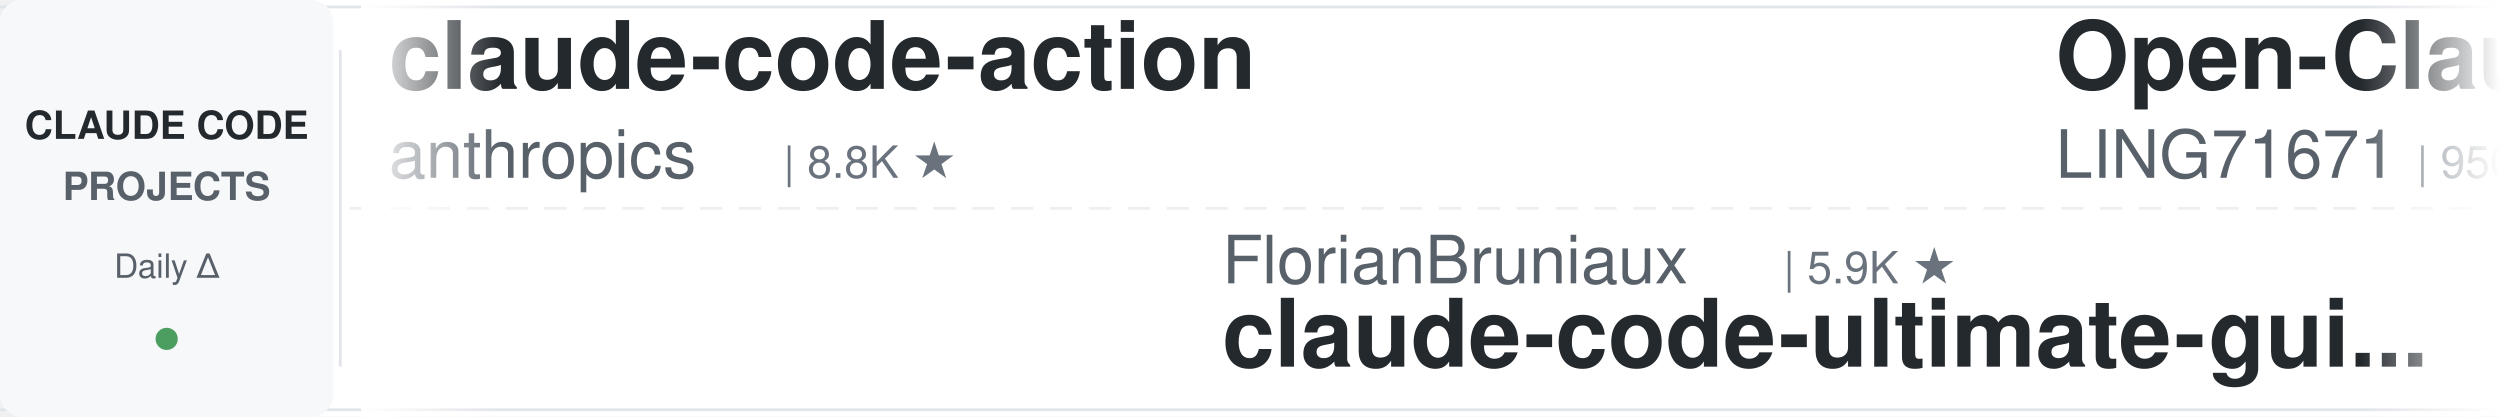
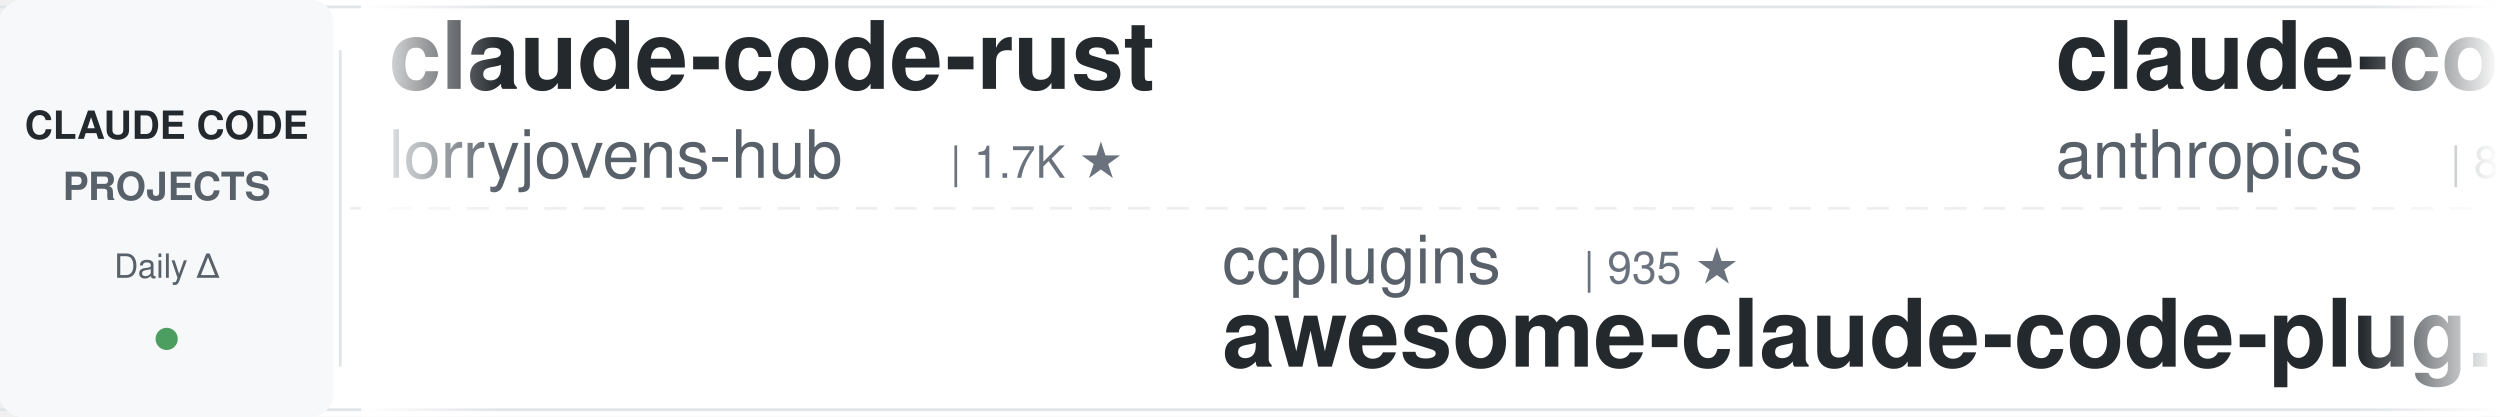
<svg xmlns="http://www.w3.org/2000/svg" width="900" height="150">
  <defs>
    <linearGradient id="leftFade" x1="0%" y1="0%" x2="100%" y2="0%">
      <stop offset="0%" style="stop-color:#ffffff;stop-opacity:1" />
      <stop offset="100%" style="stop-color:#ffffff;stop-opacity:0" />
    </linearGradient>
    <linearGradient id="rightFade" x1="0%" y1="0%" x2="100%" y2="0%">
      <stop offset="0%" style="stop-color:#ffffff;stop-opacity:0" />
      <stop offset="100%" style="stop-color:#ffffff;stop-opacity:1" />
    </linearGradient>
  </defs>
  <rect width="900" height="150" fill="#ffffff" rx="8" />
  <rect x="0" y="2" width="900" height="1" fill="#e1e4e8" />
  <rect x="0" y="147" width="900" height="1" fill="#e1e4e8" />
  <line x1="0" y1="75" x2="900" y2="75" stroke="#e1e4e8" stroke-width="1" stroke-dasharray="8 6" opacity="0.6" />
  <rect x="0" y="0" width="120" height="150" fill="#f6f8fa" rx="8" />
  <text x="60" y="50" font-family="-apple-system, BlinkMacSystemFont, 'Segoe UI', Helvetica, Arial, sans-serif" font-size="14" font-weight="600" fill="#24292e" text-anchor="middle">CLAUDE CODE</text>
  <text x="60" y="72" font-family="-apple-system, BlinkMacSystemFont, 'Segoe UI', Helvetica, Arial, sans-serif" font-size="14" font-weight="600" fill="#586069" text-anchor="middle">PROJECTS</text>
  <text x="60" y="100" font-family="-apple-system, BlinkMacSystemFont, 'Segoe UI', Helvetica, Arial, sans-serif" font-size="12" font-weight="500" fill="#586069" text-anchor="middle">Daily Δ</text>
  <circle cx="60" cy="122" r="4" fill="#22863a" opacity="0.8" />
  <rect x="122" y="18" width="1" height="114" fill="#e1e4e8" />
  <clipPath id="tickerClip">
    <rect x="130" y="0" width="770" height="150" />
  </clipPath>
  <g clip-path="url(#tickerClip)">
    <g id="tickerItems">
      <animateTransform attributeName="transform" attributeType="XML" type="translate" from="0 0" to="-3000 0" dur="54s" repeatCount="indefinite" />
      <g transform="translate(0, 0)">
+         <text x="140" y="32" font-family="-apple-system, BlinkMacSystemFont, 'Segoe UI', Helvetica, Arial, sans-serif" font-size="34" font-weight="600" fill="#24292e">claude-code-rust</text>
+         <text x="140" y="64" font-family="-apple-system, BlinkMacSystemFont, 'Segoe UI', Helvetica, Arial, sans-serif" font-size="24" font-weight="400" fill="#586069">lorryjovens-hub</text>
+         <text x="342" y="64" font-family="-apple-system, BlinkMacSystemFont, 'Segoe UI', Helvetica, Arial, sans-serif" font-size="16" font-weight="500" fill="#6a737d">| 1.7K ★</text>
+       </g>
+       <g transform="translate(300, 0)">
+         <text x="140" y="102" font-family="-apple-system, BlinkMacSystemFont, 'Segoe UI', Helvetica, Arial, sans-serif" font-size="24" font-weight="400" fill="#586069">ccplugins</text>
+         <text x="270" y="102" font-family="-apple-system, BlinkMacSystemFont, 'Segoe UI', Helvetica, Arial, sans-serif" font-size="16" font-weight="500" fill="#6a737d">| 935 ★</text>
+         <text x="140" y="132" font-family="-apple-system, BlinkMacSystemFont, 'Segoe UI', Helvetica, Arial, sans-serif" font-size="34" font-weight="600" fill="#24292e">awesome-claude-code-plug...</text>
+       </g>
+       <g transform="translate(600, 0)">
        <text x="140" y="32" font-family="-apple-system, BlinkMacSystemFont, 'Segoe UI', Helvetica, Arial, sans-serif" font-size="34" font-weight="600" fill="#24292e">claude-code-action</text>
        <text x="140" y="64" font-family="-apple-system, BlinkMacSystemFont, 'Segoe UI', Helvetica, Arial, sans-serif" font-size="24" font-weight="400" fill="#586069">anthropics</text>
        <text x="282" y="64" font-family="-apple-system, BlinkMacSystemFont, 'Segoe UI', Helvetica, Arial, sans-serif" font-size="16" font-weight="500" fill="#6a737d">| 8.8K ★</text>
      </g>
-       <g transform="translate(300, 0)">
-         <text x="140" y="102" font-family="-apple-system, BlinkMacSystemFont, 'Segoe UI', Helvetica, Arial, sans-serif" font-size="24" font-weight="400" fill="#586069">FlorianBruniaux</text>
-         <text x="342" y="102" font-family="-apple-system, BlinkMacSystemFont, 'Segoe UI', Helvetica, Arial, sans-serif" font-size="16" font-weight="500" fill="#6a737d">| 5.9K ★</text>
-         <text x="140" y="132" font-family="-apple-system, BlinkMacSystemFont, 'Segoe UI', Helvetica, Arial, sans-serif" font-size="34" font-weight="600" fill="#24292e">claude-code-ultimate-gui...</text>
+       <g transform="translate(900, 0)">
+         <text x="140" y="102" font-family="-apple-system, BlinkMacSystemFont, 'Segoe UI', Helvetica, Arial, sans-serif" font-size="24" font-weight="400" fill="#586069">hangsman</text>
+         <text x="258" y="102" font-family="-apple-system, BlinkMacSystemFont, 'Segoe UI', Helvetica, Arial, sans-serif" font-size="16" font-weight="500" fill="#6a737d">| 793 ★</text>
+         <text x="140" y="132" font-family="-apple-system, BlinkMacSystemFont, 'Segoe UI', Helvetica, Arial, sans-serif" font-size="34" font-weight="600" fill="#24292e">claude-code-source</text>
      </g>
-       <g transform="translate(600, 0)">
-         <text x="140" y="32" font-family="-apple-system, BlinkMacSystemFont, 'Segoe UI', Helvetica, Arial, sans-serif" font-size="34" font-weight="600" fill="#24292e">Open-ClaudeCode</text>
-         <text x="140" y="64" font-family="-apple-system, BlinkMacSystemFont, 'Segoe UI', Helvetica, Arial, sans-serif" font-size="24" font-weight="400" fill="#586069">LING71671</text>
-         <text x="270" y="64" font-family="-apple-system, BlinkMacSystemFont, 'Segoe UI', Helvetica, Arial, sans-serif" font-size="16" font-weight="500" fill="#6a737d">| 950 ★</text>
+       <g transform="translate(1200, 0)">
+         <text x="140" y="32" font-family="-apple-system, BlinkMacSystemFont, 'Segoe UI', Helvetica, Arial, sans-serif" font-size="34" font-weight="600" fill="#24292e">claude-code-telegram</text>
+         <text x="140" y="64" font-family="-apple-system, BlinkMacSystemFont, 'Segoe UI', Helvetica, Arial, sans-serif" font-size="24" font-weight="400" fill="#586069">RichardAtCT</text>
+         <text x="294" y="64" font-family="-apple-system, BlinkMacSystemFont, 'Segoe UI', Helvetica, Arial, sans-serif" font-size="16" font-weight="500" fill="#6a737d">| 2.8K ★</text>
      </g>
-       <g transform="translate(900, 0)">
+       <g transform="translate(1500, 0)">
+         <text x="140" y="102" font-family="-apple-system, BlinkMacSystemFont, 'Segoe UI', Helvetica, Arial, sans-serif" font-size="24" font-weight="400" fill="#586069">luyao618</text>
+         <text x="258" y="102" font-family="-apple-system, BlinkMacSystemFont, 'Segoe UI', Helvetica, Arial, sans-serif" font-size="16" font-weight="500" fill="#6a737d">| 1.7K ★</text>
+         <text x="140" y="132" font-family="-apple-system, BlinkMacSystemFont, 'Segoe UI', Helvetica, Arial, sans-serif" font-size="34" font-weight="600" fill="#24292e">Claude-Code-Source-Study</text>
+       </g>
+       <g transform="translate(1800, 0)">
+         <text x="140" y="32" font-family="-apple-system, BlinkMacSystemFont, 'Segoe UI', Helvetica, Arial, sans-serif" font-size="34" font-weight="600" fill="#24292e">claude-code-templates</text>
+         <text x="140" y="64" font-family="-apple-system, BlinkMacSystemFont, 'Segoe UI', Helvetica, Arial, sans-serif" font-size="24" font-weight="400" fill="#586069">davila7</text>
+         <text x="246" y="64" font-family="-apple-system, BlinkMacSystemFont, 'Segoe UI', Helvetica, Arial, sans-serif" font-size="16" font-weight="500" fill="#6a737d">| 30.6K ★</text>
+       </g>
+       <g transform="translate(2100, 0)">
+         <text x="140" y="102" font-family="-apple-system, BlinkMacSystemFont, 'Segoe UI', Helvetica, Arial, sans-serif" font-size="24" font-weight="400" fill="#586069">Windy3f3f3f3f</text>
+         <text x="318" y="102" font-family="-apple-system, BlinkMacSystemFont, 'Segoe UI', Helvetica, Arial, sans-serif" font-size="16" font-weight="500" fill="#6a737d">| 2.7K ★</text>
+         <text x="140" y="132" font-family="-apple-system, BlinkMacSystemFont, 'Segoe UI', Helvetica, Arial, sans-serif" font-size="34" font-weight="600" fill="#24292e">claude-code-from-scratch</text>
+       </g>
+       <g transform="translate(2400, 0)">
+         <text x="140" y="32" font-family="-apple-system, BlinkMacSystemFont, 'Segoe UI', Helvetica, Arial, sans-serif" font-size="34" font-weight="600" fill="#24292e">ECC</text>
+         <text x="140" y="64" font-family="-apple-system, BlinkMacSystemFont, 'Segoe UI', Helvetica, Arial, sans-serif" font-size="24" font-weight="400" fill="#586069">affaan-m</text>
+         <text x="258" y="64" font-family="-apple-system, BlinkMacSystemFont, 'Segoe UI', Helvetica, Arial, sans-serif" font-size="16" font-weight="500" fill="#6a737d">| 255.9K ★</text>
+       </g>
+       <g transform="translate(2700, 0)">
+         <text x="140" y="102" font-family="-apple-system, BlinkMacSystemFont, 'Segoe UI', Helvetica, Arial, sans-serif" font-size="24" font-weight="400" fill="#586069">shanraisshan</text>
+         <text x="306" y="102" font-family="-apple-system, BlinkMacSystemFont, 'Segoe UI', Helvetica, Arial, sans-serif" font-size="16" font-weight="500" fill="#6a737d">| 65.8K ★</text>
+         <text x="140" y="132" font-family="-apple-system, BlinkMacSystemFont, 'Segoe UI', Helvetica, Arial, sans-serif" font-size="34" font-weight="600" fill="#24292e">claude-code-best-practic...</text>
+       </g>
+       <g transform="translate(3000, 0)">
+         <text x="140" y="32" font-family="-apple-system, BlinkMacSystemFont, 'Segoe UI', Helvetica, Arial, sans-serif" font-size="34" font-weight="600" fill="#24292e">claude-code-rust</text>
+         <text x="140" y="64" font-family="-apple-system, BlinkMacSystemFont, 'Segoe UI', Helvetica, Arial, sans-serif" font-size="24" font-weight="400" fill="#586069">lorryjovens-hub</text>
+         <text x="342" y="64" font-family="-apple-system, BlinkMacSystemFont, 'Segoe UI', Helvetica, Arial, sans-serif" font-size="16" font-weight="500" fill="#6a737d">| 1.7K ★</text>
+       </g>
+       <g transform="translate(3300, 0)">
        <text x="140" y="102" font-family="-apple-system, BlinkMacSystemFont, 'Segoe UI', Helvetica, Arial, sans-serif" font-size="24" font-weight="400" fill="#586069">ccplugins</text>
        <text x="270" y="102" font-family="-apple-system, BlinkMacSystemFont, 'Segoe UI', Helvetica, Arial, sans-serif" font-size="16" font-weight="500" fill="#6a737d">| 935 ★</text>
        <text x="140" y="132" font-family="-apple-system, BlinkMacSystemFont, 'Segoe UI', Helvetica, Arial, sans-serif" font-size="34" font-weight="600" fill="#24292e">awesome-claude-code-plug...</text>
      </g>
-       <g transform="translate(1200, 0)">
-         <text x="140" y="32" font-family="-apple-system, BlinkMacSystemFont, 'Segoe UI', Helvetica, Arial, sans-serif" font-size="34" font-weight="600" fill="#24292e">claude-code-source</text>
-         <text x="140" y="64" font-family="-apple-system, BlinkMacSystemFont, 'Segoe UI', Helvetica, Arial, sans-serif" font-size="24" font-weight="400" fill="#586069">hangsman</text>
-         <text x="258" y="64" font-family="-apple-system, BlinkMacSystemFont, 'Segoe UI', Helvetica, Arial, sans-serif" font-size="16" font-weight="500" fill="#6a737d">| 793 ★</text>
-       </g>
-       <g transform="translate(1500, 0)">
-         <text x="140" y="102" font-family="-apple-system, BlinkMacSystemFont, 'Segoe UI', Helvetica, Arial, sans-serif" font-size="24" font-weight="400" fill="#586069">disler</text>
-         <text x="234" y="102" font-family="-apple-system, BlinkMacSystemFont, 'Segoe UI', Helvetica, Arial, sans-serif" font-size="16" font-weight="500" fill="#6a737d">| 1.7K ★</text>
-         <text x="140" y="132" font-family="-apple-system, BlinkMacSystemFont, 'Segoe UI', Helvetica, Arial, sans-serif" font-size="34" font-weight="600" fill="#24292e">pi-vs-claude-code</text>
-       </g>
-       <g transform="translate(1800, 0)">
-         <text x="140" y="32" font-family="-apple-system, BlinkMacSystemFont, 'Segoe UI', Helvetica, Arial, sans-serif" font-size="34" font-weight="600" fill="#24292e">system_prompts_leaks</text>
-         <text x="140" y="64" font-family="-apple-system, BlinkMacSystemFont, 'Segoe UI', Helvetica, Arial, sans-serif" font-size="24" font-weight="400" fill="#586069">asgeirtj</text>
-         <text x="258" y="64" font-family="-apple-system, BlinkMacSystemFont, 'Segoe UI', Helvetica, Arial, sans-serif" font-size="16" font-weight="500" fill="#6a737d">| 64.7K ★</text>
-       </g>
-       <g transform="translate(2100, 0)">
-         <text x="140" y="102" font-family="-apple-system, BlinkMacSystemFont, 'Segoe UI', Helvetica, Arial, sans-serif" font-size="24" font-weight="400" fill="#586069">disler</text>
-         <text x="234" y="102" font-family="-apple-system, BlinkMacSystemFont, 'Segoe UI', Helvetica, Arial, sans-serif" font-size="16" font-weight="500" fill="#6a737d">| 3.9K ★</text>
-         <text x="140" y="132" font-family="-apple-system, BlinkMacSystemFont, 'Segoe UI', Helvetica, Arial, sans-serif" font-size="34" font-weight="600" fill="#24292e">claude-code-hooks-master...</text>
-       </g>
-       <g transform="translate(2400, 0)">
-         <text x="140" y="32" font-family="-apple-system, BlinkMacSystemFont, 'Segoe UI', Helvetica, Arial, sans-serif" font-size="34" font-weight="600" fill="#24292e">claude-code-telegram</text>
-         <text x="140" y="64" font-family="-apple-system, BlinkMacSystemFont, 'Segoe UI', Helvetica, Arial, sans-serif" font-size="24" font-weight="400" fill="#586069">RichardAtCT</text>
-         <text x="294" y="64" font-family="-apple-system, BlinkMacSystemFont, 'Segoe UI', Helvetica, Arial, sans-serif" font-size="16" font-weight="500" fill="#6a737d">| 2.8K ★</text>
-       </g>
-       <g transform="translate(2700, 0)">
-         <text x="140" y="102" font-family="-apple-system, BlinkMacSystemFont, 'Segoe UI', Helvetica, Arial, sans-serif" font-size="24" font-weight="400" fill="#586069">xu-xiang</text>
-         <text x="258" y="102" font-family="-apple-system, BlinkMacSystemFont, 'Segoe UI', Helvetica, Arial, sans-serif" font-size="16" font-weight="500" fill="#6a737d">| 1.9K ★</text>
-         <text x="140" y="132" font-family="-apple-system, BlinkMacSystemFont, 'Segoe UI', Helvetica, Arial, sans-serif" font-size="34" font-weight="600" fill="#24292e">everything-claude-code-z...</text>
-       </g>
-       <g transform="translate(3000, 0)">
+       <g transform="translate(3600, 0)">
        <text x="140" y="32" font-family="-apple-system, BlinkMacSystemFont, 'Segoe UI', Helvetica, Arial, sans-serif" font-size="34" font-weight="600" fill="#24292e">claude-code-action</text>
        <text x="140" y="64" font-family="-apple-system, BlinkMacSystemFont, 'Segoe UI', Helvetica, Arial, sans-serif" font-size="24" font-weight="400" fill="#586069">anthropics</text>
        <text x="282" y="64" font-family="-apple-system, BlinkMacSystemFont, 'Segoe UI', Helvetica, Arial, sans-serif" font-size="16" font-weight="500" fill="#6a737d">| 8.8K ★</text>
      </g>
-       <g transform="translate(3300, 0)">
-         <text x="140" y="102" font-family="-apple-system, BlinkMacSystemFont, 'Segoe UI', Helvetica, Arial, sans-serif" font-size="24" font-weight="400" fill="#586069">FlorianBruniaux</text>
-         <text x="342" y="102" font-family="-apple-system, BlinkMacSystemFont, 'Segoe UI', Helvetica, Arial, sans-serif" font-size="16" font-weight="500" fill="#6a737d">| 5.9K ★</text>
-         <text x="140" y="132" font-family="-apple-system, BlinkMacSystemFont, 'Segoe UI', Helvetica, Arial, sans-serif" font-size="34" font-weight="600" fill="#24292e">claude-code-ultimate-gui...</text>
-       </g>
-       <g transform="translate(3600, 0)">
-         <text x="140" y="32" font-family="-apple-system, BlinkMacSystemFont, 'Segoe UI', Helvetica, Arial, sans-serif" font-size="34" font-weight="600" fill="#24292e">Open-ClaudeCode</text>
-         <text x="140" y="64" font-family="-apple-system, BlinkMacSystemFont, 'Segoe UI', Helvetica, Arial, sans-serif" font-size="24" font-weight="400" fill="#586069">LING71671</text>
-         <text x="270" y="64" font-family="-apple-system, BlinkMacSystemFont, 'Segoe UI', Helvetica, Arial, sans-serif" font-size="16" font-weight="500" fill="#6a737d">| 950 ★</text>
-       </g>
      <g transform="translate(3900, 0)">
-         <text x="140" y="102" font-family="-apple-system, BlinkMacSystemFont, 'Segoe UI', Helvetica, Arial, sans-serif" font-size="24" font-weight="400" fill="#586069">ccplugins</text>
-         <text x="270" y="102" font-family="-apple-system, BlinkMacSystemFont, 'Segoe UI', Helvetica, Arial, sans-serif" font-size="16" font-weight="500" fill="#6a737d">| 935 ★</text>
-         <text x="140" y="132" font-family="-apple-system, BlinkMacSystemFont, 'Segoe UI', Helvetica, Arial, sans-serif" font-size="34" font-weight="600" fill="#24292e">awesome-claude-code-plug...</text>
+         <text x="140" y="102" font-family="-apple-system, BlinkMacSystemFont, 'Segoe UI', Helvetica, Arial, sans-serif" font-size="24" font-weight="400" fill="#586069">hangsman</text>
+         <text x="258" y="102" font-family="-apple-system, BlinkMacSystemFont, 'Segoe UI', Helvetica, Arial, sans-serif" font-size="16" font-weight="500" fill="#6a737d">| 793 ★</text>
+         <text x="140" y="132" font-family="-apple-system, BlinkMacSystemFont, 'Segoe UI', Helvetica, Arial, sans-serif" font-size="34" font-weight="600" fill="#24292e">claude-code-source</text>
      </g>
    </g>
  </g>
  <rect x="130" y="0" width="50" height="150" fill="url(#leftFade)" />
  <rect x="850" y="0" width="50" height="150" fill="url(#rightFade)" />
</svg>
